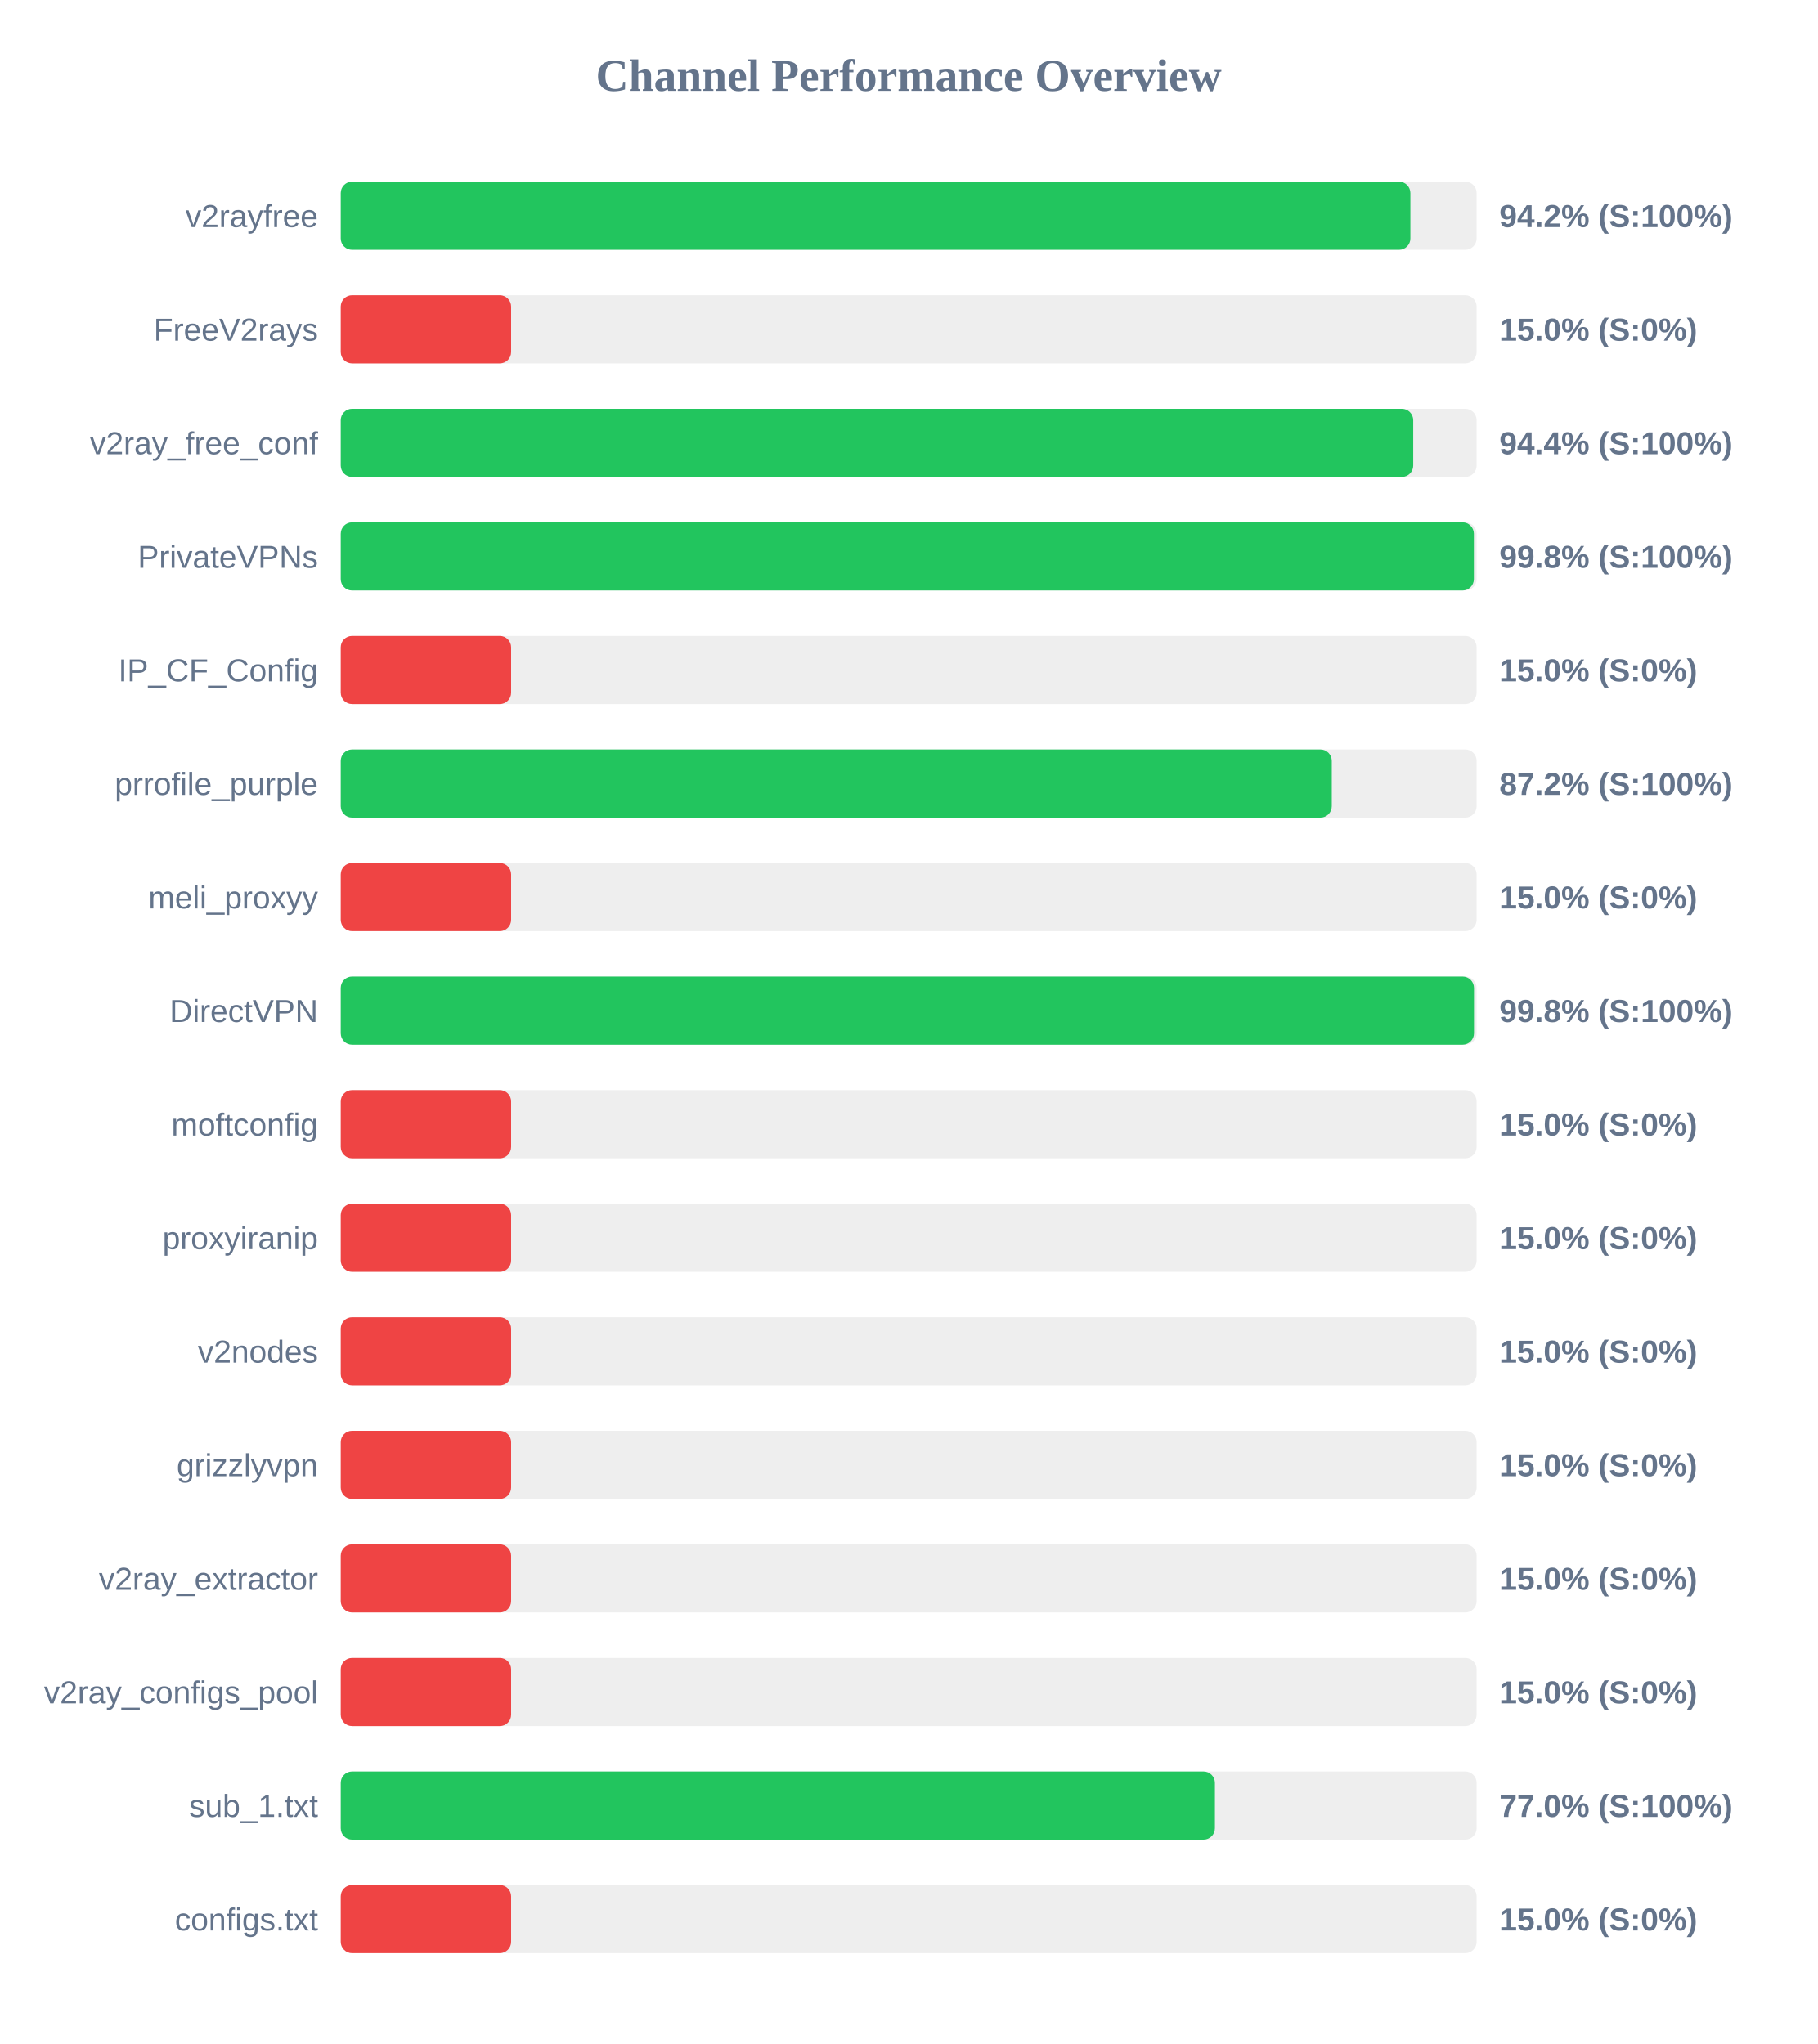
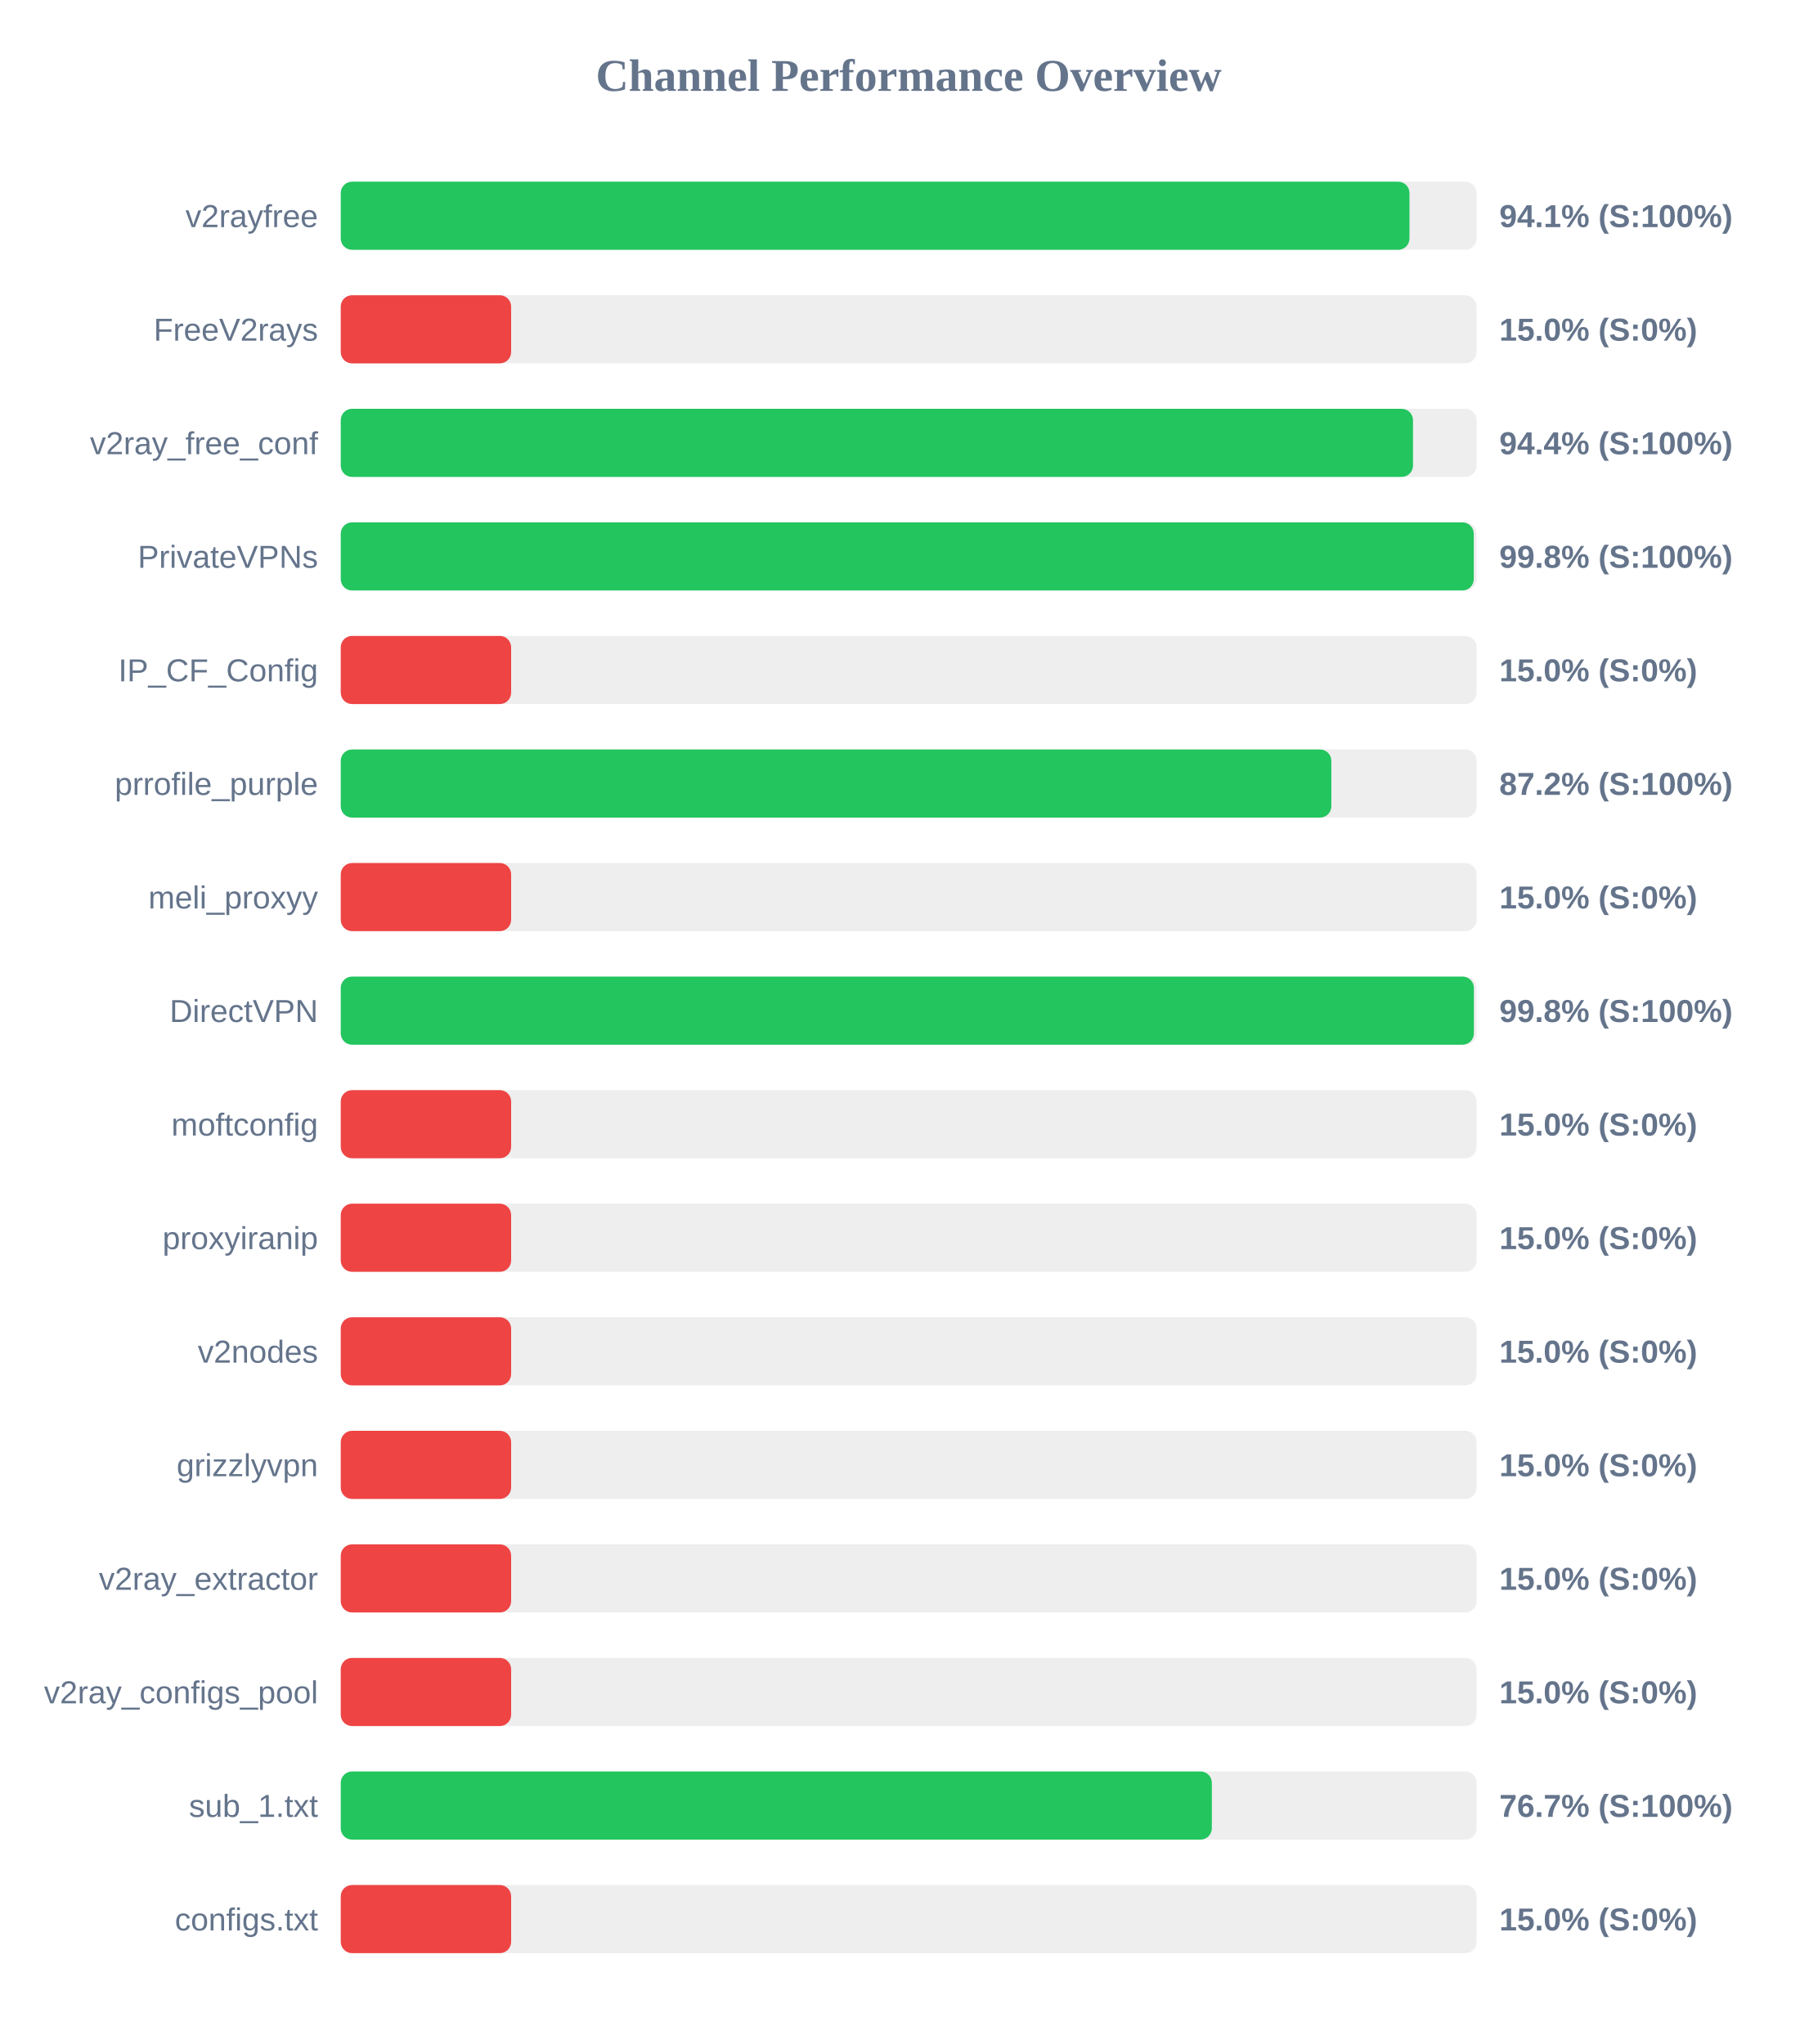
<svg xmlns="http://www.w3.org/2000/svg" width="800" height="900" version="1.1">
  <style>
        .row { font: 14px Arial; fill: #64748b; }
        .score { font: bold 14px Arial; fill: #64748b; }
    </style>
  <text x="400" y="40" text-anchor="middle" font-size="20px" font-weight="bold" fill="#64748b">Channel Performance Overview</text>
  <rect x="150" y="80" width="500" height="30" fill="#eee" rx="5" />
-   <rect x="150" y="80" width="470.85" height="30" fill="#22c55e" rx="5" />
+   <rect x="150" y="80" width="470.45" height="30" fill="#22c55e" rx="5" />
  <text x="140" y="100" text-anchor="end" class="row">v2rayfree</text>
-   <text x="660" y="100" text-anchor="start" class="score">94.2% (S:100%)</text>
+   <text x="660" y="100" text-anchor="start" class="score">94.1% (S:100%)</text>
  <rect x="150" y="130" width="500" height="30" fill="#eee" rx="5" />
  <rect x="150" y="130" width="75.0" height="30" fill="#ef4444" rx="5" />
  <text x="140" y="150" text-anchor="end" class="row">FreeV2rays</text>
  <text x="660" y="150" text-anchor="start" class="score">15.0% (S:0%)</text>
  <rect x="150" y="180" width="500" height="30" fill="#eee" rx="5" />
-   <rect x="150" y="180" width="472.1" height="30" fill="#22c55e" rx="5" />
+   <rect x="150" y="180" width="472.0" height="30" fill="#22c55e" rx="5" />
  <text x="140" y="200" text-anchor="end" class="row">v2ray_free_conf</text>
  <text x="660" y="200" text-anchor="start" class="score">94.4% (S:100%)</text>
  <rect x="150" y="230" width="500" height="30" fill="#eee" rx="5" />
-   <rect x="150" y="230" width="498.8" height="30" fill="#22c55e" rx="5" />
+   <rect x="150" y="230" width="498.75" height="30" fill="#22c55e" rx="5" />
  <text x="140" y="250" text-anchor="end" class="row">PrivateVPNs</text>
  <text x="660" y="250" text-anchor="start" class="score">99.8% (S:100%)</text>
  <rect x="150" y="280" width="500" height="30" fill="#eee" rx="5" />
  <rect x="150" y="280" width="75.0" height="30" fill="#ef4444" rx="5" />
  <text x="140" y="300" text-anchor="end" class="row">IP_CF_Config</text>
  <text x="660" y="300" text-anchor="start" class="score">15.0% (S:0%)</text>
  <rect x="150" y="330" width="500" height="30" fill="#eee" rx="5" />
-   <rect x="150" y="330" width="436.25" height="30" fill="#22c55e" rx="5" />
+   <rect x="150" y="330" width="436.05" height="30" fill="#22c55e" rx="5" />
  <text x="140" y="350" text-anchor="end" class="row">prrofile_purple</text>
  <text x="660" y="350" text-anchor="start" class="score">87.2% (S:100%)</text>
  <rect x="150" y="380" width="500" height="30" fill="#eee" rx="5" />
  <rect x="150" y="380" width="75.0" height="30" fill="#ef4444" rx="5" />
  <text x="140" y="400" text-anchor="end" class="row">meli_proxyy</text>
  <text x="660" y="400" text-anchor="start" class="score">15.0% (S:0%)</text>
  <rect x="150" y="430" width="500" height="30" fill="#eee" rx="5" />
-   <rect x="150" y="430" width="498.85" height="30" fill="#22c55e" rx="5" />
+   <rect x="150" y="430" width="498.8" height="30" fill="#22c55e" rx="5" />
  <text x="140" y="450" text-anchor="end" class="row">DirectVPN</text>
  <text x="660" y="450" text-anchor="start" class="score">99.8% (S:100%)</text>
  <rect x="150" y="480" width="500" height="30" fill="#eee" rx="5" />
  <rect x="150" y="480" width="75.0" height="30" fill="#ef4444" rx="5" />
  <text x="140" y="500" text-anchor="end" class="row">moftconfig</text>
  <text x="660" y="500" text-anchor="start" class="score">15.0% (S:0%)</text>
  <rect x="150" y="530" width="500" height="30" fill="#eee" rx="5" />
  <rect x="150" y="530" width="75.0" height="30" fill="#ef4444" rx="5" />
  <text x="140" y="550" text-anchor="end" class="row">proxyiranip</text>
  <text x="660" y="550" text-anchor="start" class="score">15.0% (S:0%)</text>
  <rect x="150" y="580" width="500" height="30" fill="#eee" rx="5" />
  <rect x="150" y="580" width="75.0" height="30" fill="#ef4444" rx="5" />
  <text x="140" y="600" text-anchor="end" class="row">v2nodes</text>
  <text x="660" y="600" text-anchor="start" class="score">15.0% (S:0%)</text>
  <rect x="150" y="630" width="500" height="30" fill="#eee" rx="5" />
  <rect x="150" y="630" width="75.0" height="30" fill="#ef4444" rx="5" />
  <text x="140" y="650" text-anchor="end" class="row">grizzlyvpn</text>
  <text x="660" y="650" text-anchor="start" class="score">15.0% (S:0%)</text>
  <rect x="150" y="680" width="500" height="30" fill="#eee" rx="5" />
  <rect x="150" y="680" width="75.0" height="30" fill="#ef4444" rx="5" />
  <text x="140" y="700" text-anchor="end" class="row">v2ray_extractor</text>
  <text x="660" y="700" text-anchor="start" class="score">15.0% (S:0%)</text>
  <rect x="150" y="730" width="500" height="30" fill="#eee" rx="5" />
  <rect x="150" y="730" width="75.0" height="30" fill="#ef4444" rx="5" />
  <text x="140" y="750" text-anchor="end" class="row">v2ray_configs_pool</text>
  <text x="660" y="750" text-anchor="start" class="score">15.0% (S:0%)</text>
  <rect x="150" y="780" width="500" height="30" fill="#eee" rx="5" />
-   <rect x="150" y="780" width="384.8" height="30" fill="#22c55e" rx="5" />
+   <rect x="150" y="780" width="383.45" height="30" fill="#22c55e" rx="5" />
  <text x="140" y="800" text-anchor="end" class="row">sub_1.txt</text>
-   <text x="660" y="800" text-anchor="start" class="score">77.0% (S:100%)</text>
+   <text x="660" y="800" text-anchor="start" class="score">76.7% (S:100%)</text>
  <rect x="150" y="830" width="500" height="30" fill="#eee" rx="5" />
  <rect x="150" y="830" width="75.0" height="30" fill="#ef4444" rx="5" />
  <text x="140" y="850" text-anchor="end" class="row">configs.txt</text>
  <text x="660" y="850" text-anchor="start" class="score">15.0% (S:0%)</text>
</svg>
